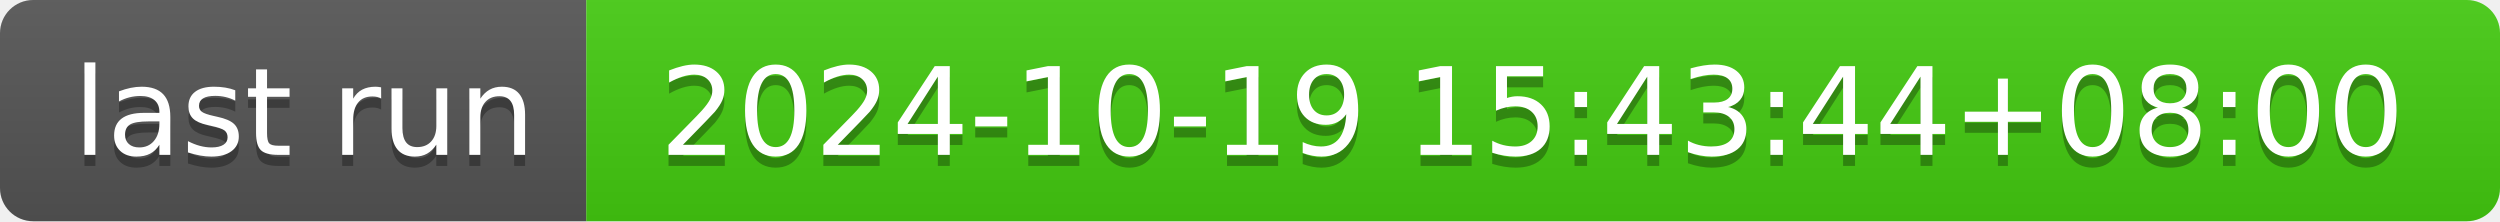
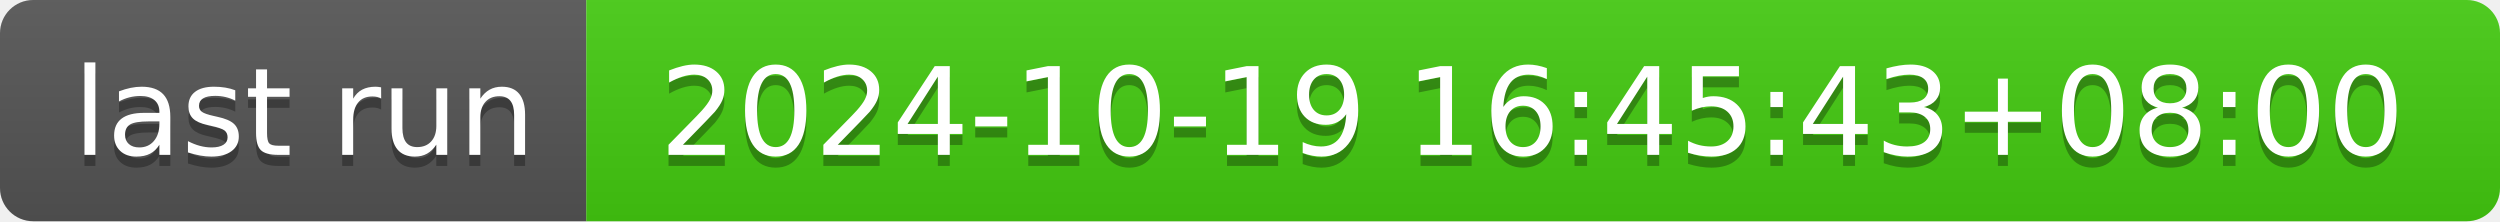
- <svg xmlns="http://www.w3.org/2000/svg" width="226" height="20" role="img" aria-label="last run: 2024-10-19 15:43:44+08:00">
+ <svg xmlns="http://www.w3.org/2000/svg" width="226" height="20" role="img" aria-label="last run: 2024-10-19 16:45:43+08:00">
  <linearGradient id="s" x2="0" y2="100%">
    <stop offset="0" stop-color="#bbb" stop-opacity=".1" />
    <stop offset="1" stop-opacity=".1" />
  </linearGradient>
  <clipPath id="r">
    <rect width="226" height="20" rx="3" fill="#fff" />
  </clipPath>
  <g clip-path="url(#r)">
    <rect width="53" height="20" fill="#555" />
    <rect x="53" width="173" height="20" fill="#4c1" />
    <rect width="226" height="20" fill="url(#s)" />
  </g>
  <g fill="#fff" text-anchor="middle" font-family="Verdana,Geneva,DejaVu Sans,sans-serif" text-rendering="geometricPrecision" font-size="110">
    <text aria-hidden="true" x="275" y="150" fill="#010101" fill-opacity=".3" transform="scale(.1)" textLength="430">last run</text>
    <text x="275" y="140" transform="scale(.1)" fill="#fff" textLength="430">last run</text>
-     <text aria-hidden="true" x="1385" y="150" fill="#010101" fill-opacity=".3" transform="scale(.1)" textLength="1630">2024-10-19 15:43:44+08:00</text>
-     <text x="1385" y="140" transform="scale(.1)" fill="#fff" textLength="1630">2024-10-19 15:43:44+08:00</text>
+     <text aria-hidden="true" x="1385" y="150" fill="#010101" fill-opacity=".3" transform="scale(.1)" textLength="1630">2024-10-19 16:45:43+08:00</text>
+     <text x="1385" y="140" transform="scale(.1)" fill="#fff" textLength="1630">2024-10-19 16:45:43+08:00</text>
  </g>
</svg>
